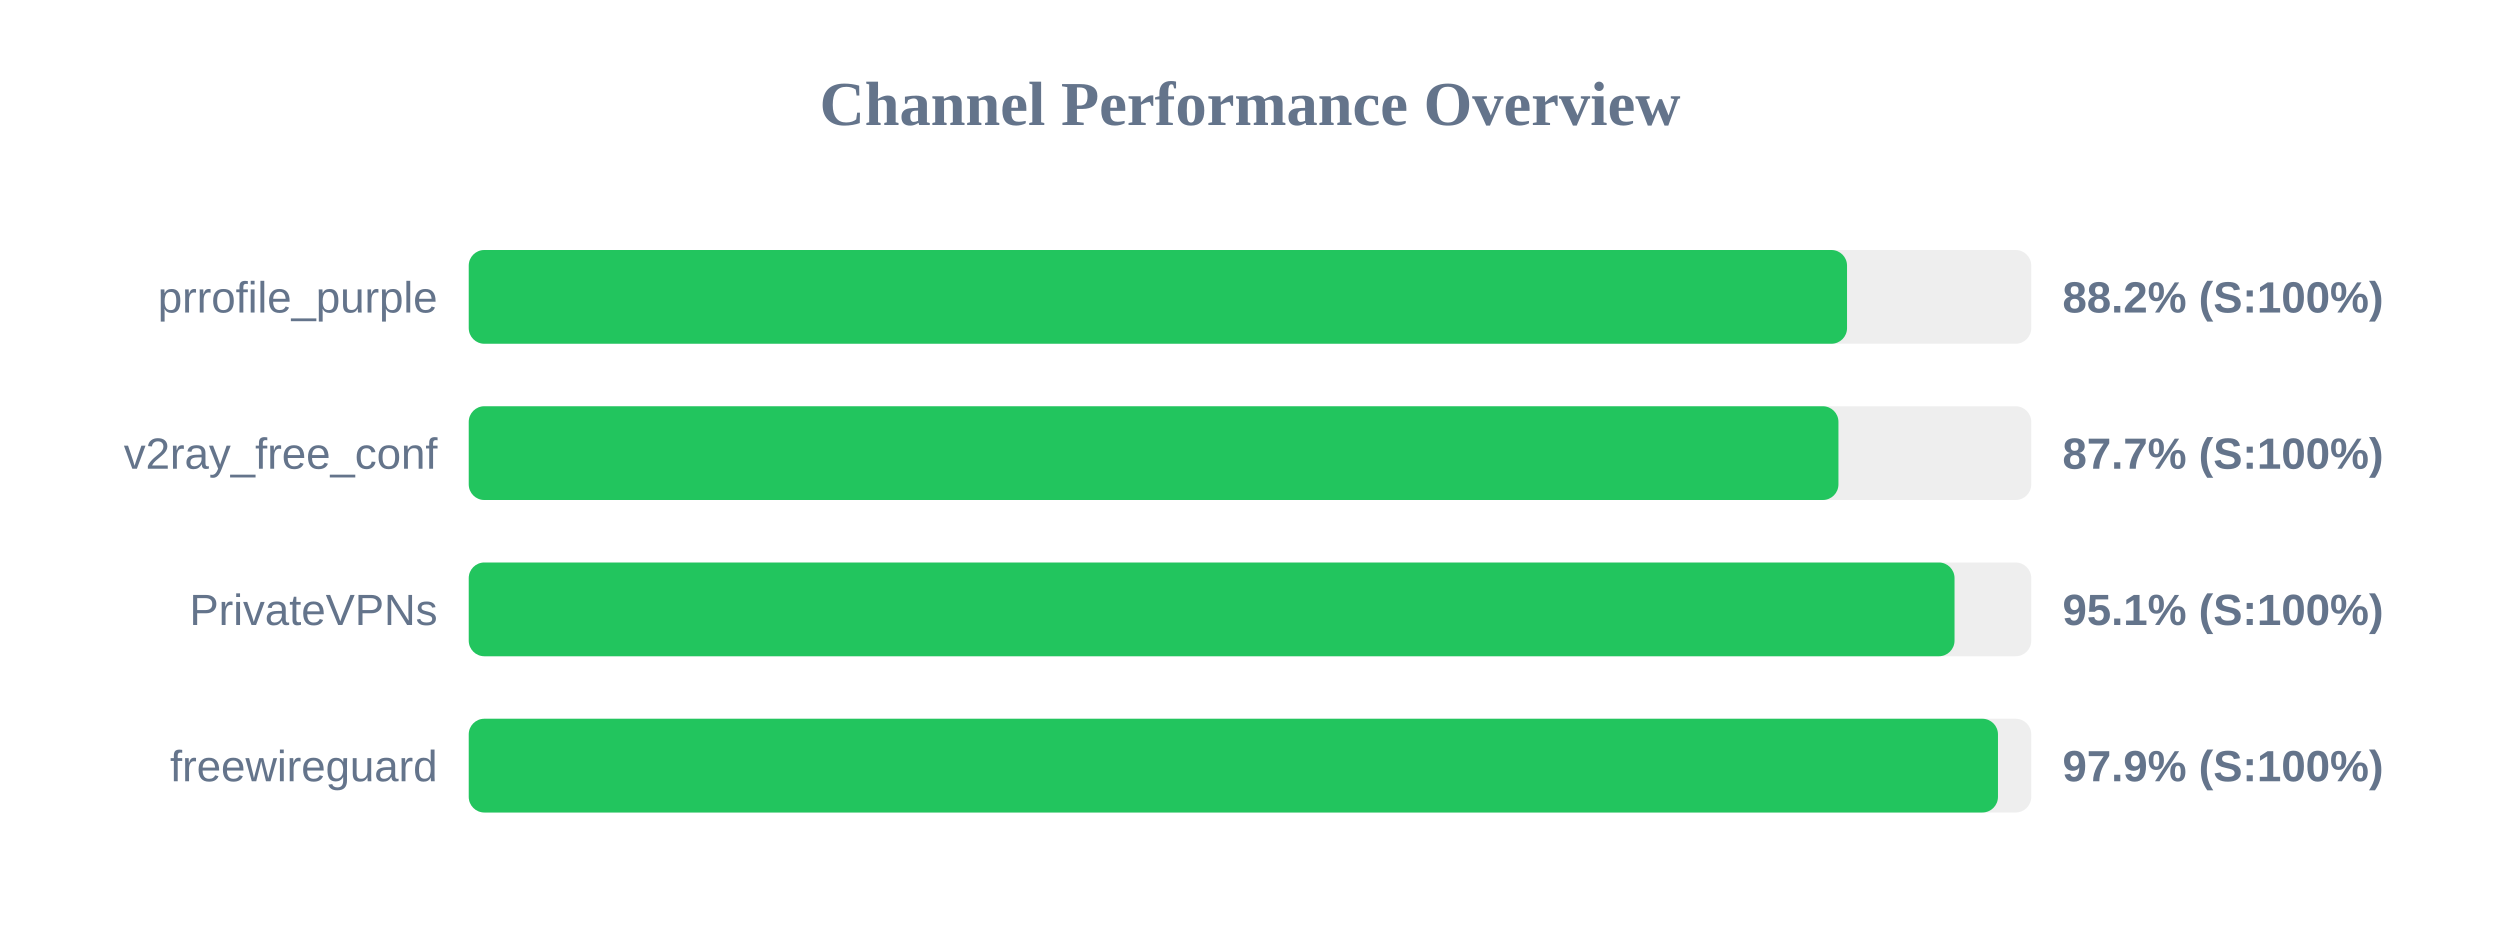
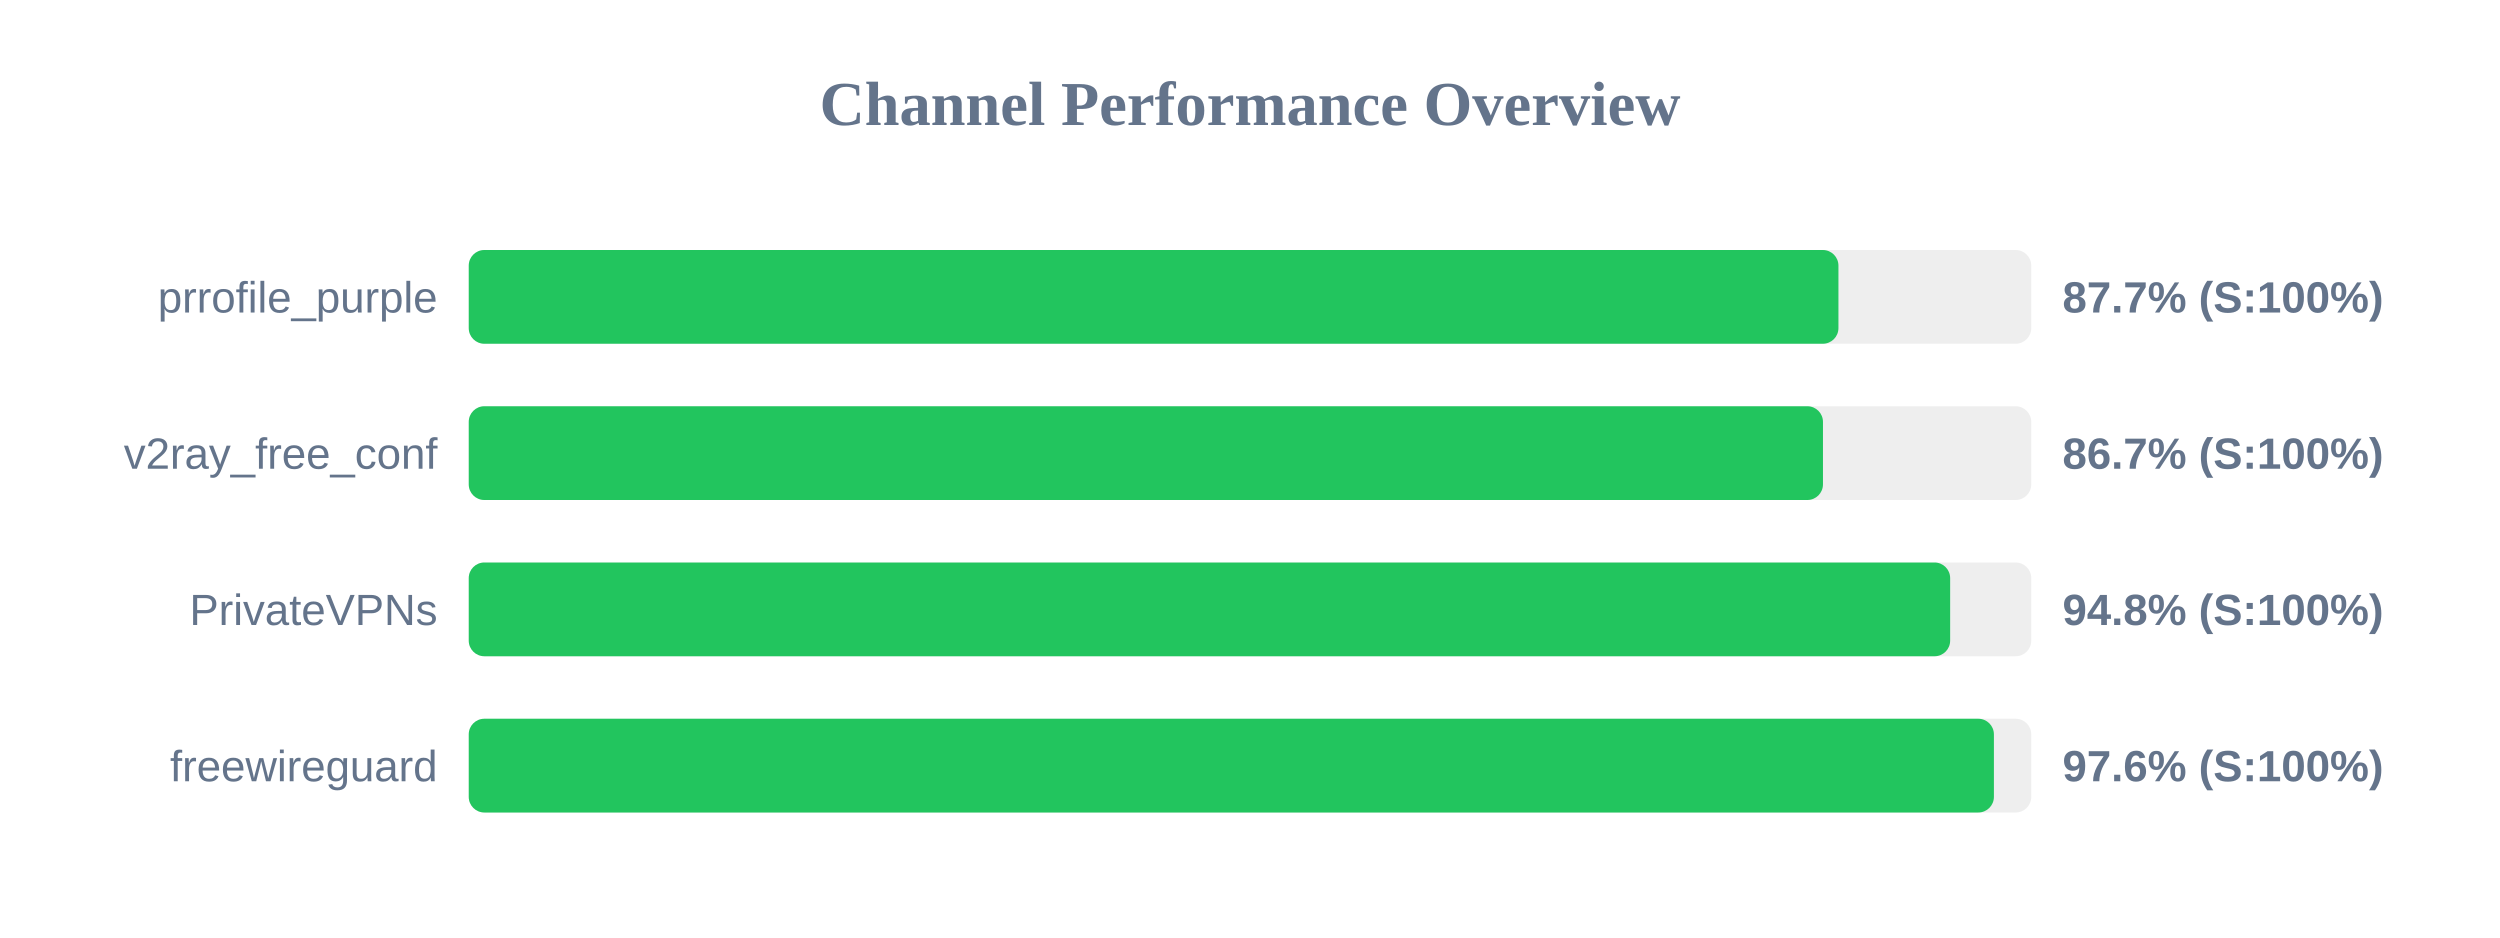
<svg xmlns="http://www.w3.org/2000/svg" width="800" height="300" version="1.1">
  <style>
        .row { font: 14px Arial; fill: #64748b; }
        .score { font: bold 14px Arial; fill: #64748b; }
    </style>
  <text x="400" y="40" text-anchor="middle" font-size="20px" font-weight="bold" fill="#64748b">Channel Performance Overview</text>
  <rect x="150" y="80" width="500" height="30" fill="#eee" rx="5" />
-   <rect x="150" y="80" width="441.05" height="30" fill="#22c55e" rx="5" />
+   <rect x="150" y="80" width="438.3" height="30" fill="#22c55e" rx="5" />
  <text x="140" y="100" text-anchor="end" class="row">prrofile_purple</text>
-   <text x="660" y="100" text-anchor="start" class="score">88.2% (S:100%)</text>
+   <text x="660" y="100" text-anchor="start" class="score">87.7% (S:100%)</text>
  <rect x="150" y="130" width="500" height="30" fill="#eee" rx="5" />
-   <rect x="150" y="130" width="438.3" height="30" fill="#22c55e" rx="5" />
+   <rect x="150" y="130" width="433.35" height="30" fill="#22c55e" rx="5" />
  <text x="140" y="150" text-anchor="end" class="row">v2ray_free_conf</text>
-   <text x="660" y="150" text-anchor="start" class="score">87.7% (S:100%)</text>
+   <text x="660" y="150" text-anchor="start" class="score">86.7% (S:100%)</text>
  <rect x="150" y="180" width="500" height="30" fill="#eee" rx="5" />
-   <rect x="150" y="180" width="475.45" height="30" fill="#22c55e" rx="5" />
+   <rect x="150" y="180" width="474.05" height="30" fill="#22c55e" rx="5" />
  <text x="140" y="200" text-anchor="end" class="row">PrivateVPNs</text>
-   <text x="660" y="200" text-anchor="start" class="score">95.1% (S:100%)</text>
+   <text x="660" y="200" text-anchor="start" class="score">94.8% (S:100%)</text>
  <rect x="150" y="230" width="500" height="30" fill="#eee" rx="5" />
-   <rect x="150" y="230" width="489.35" height="30" fill="#22c55e" rx="5" />
+   <rect x="150" y="230" width="488.05" height="30" fill="#22c55e" rx="5" />
  <text x="140" y="250" text-anchor="end" class="row">freewireguard</text>
-   <text x="660" y="250" text-anchor="start" class="score">97.9% (S:100%)</text>
+   <text x="660" y="250" text-anchor="start" class="score">97.6% (S:100%)</text>
</svg>
